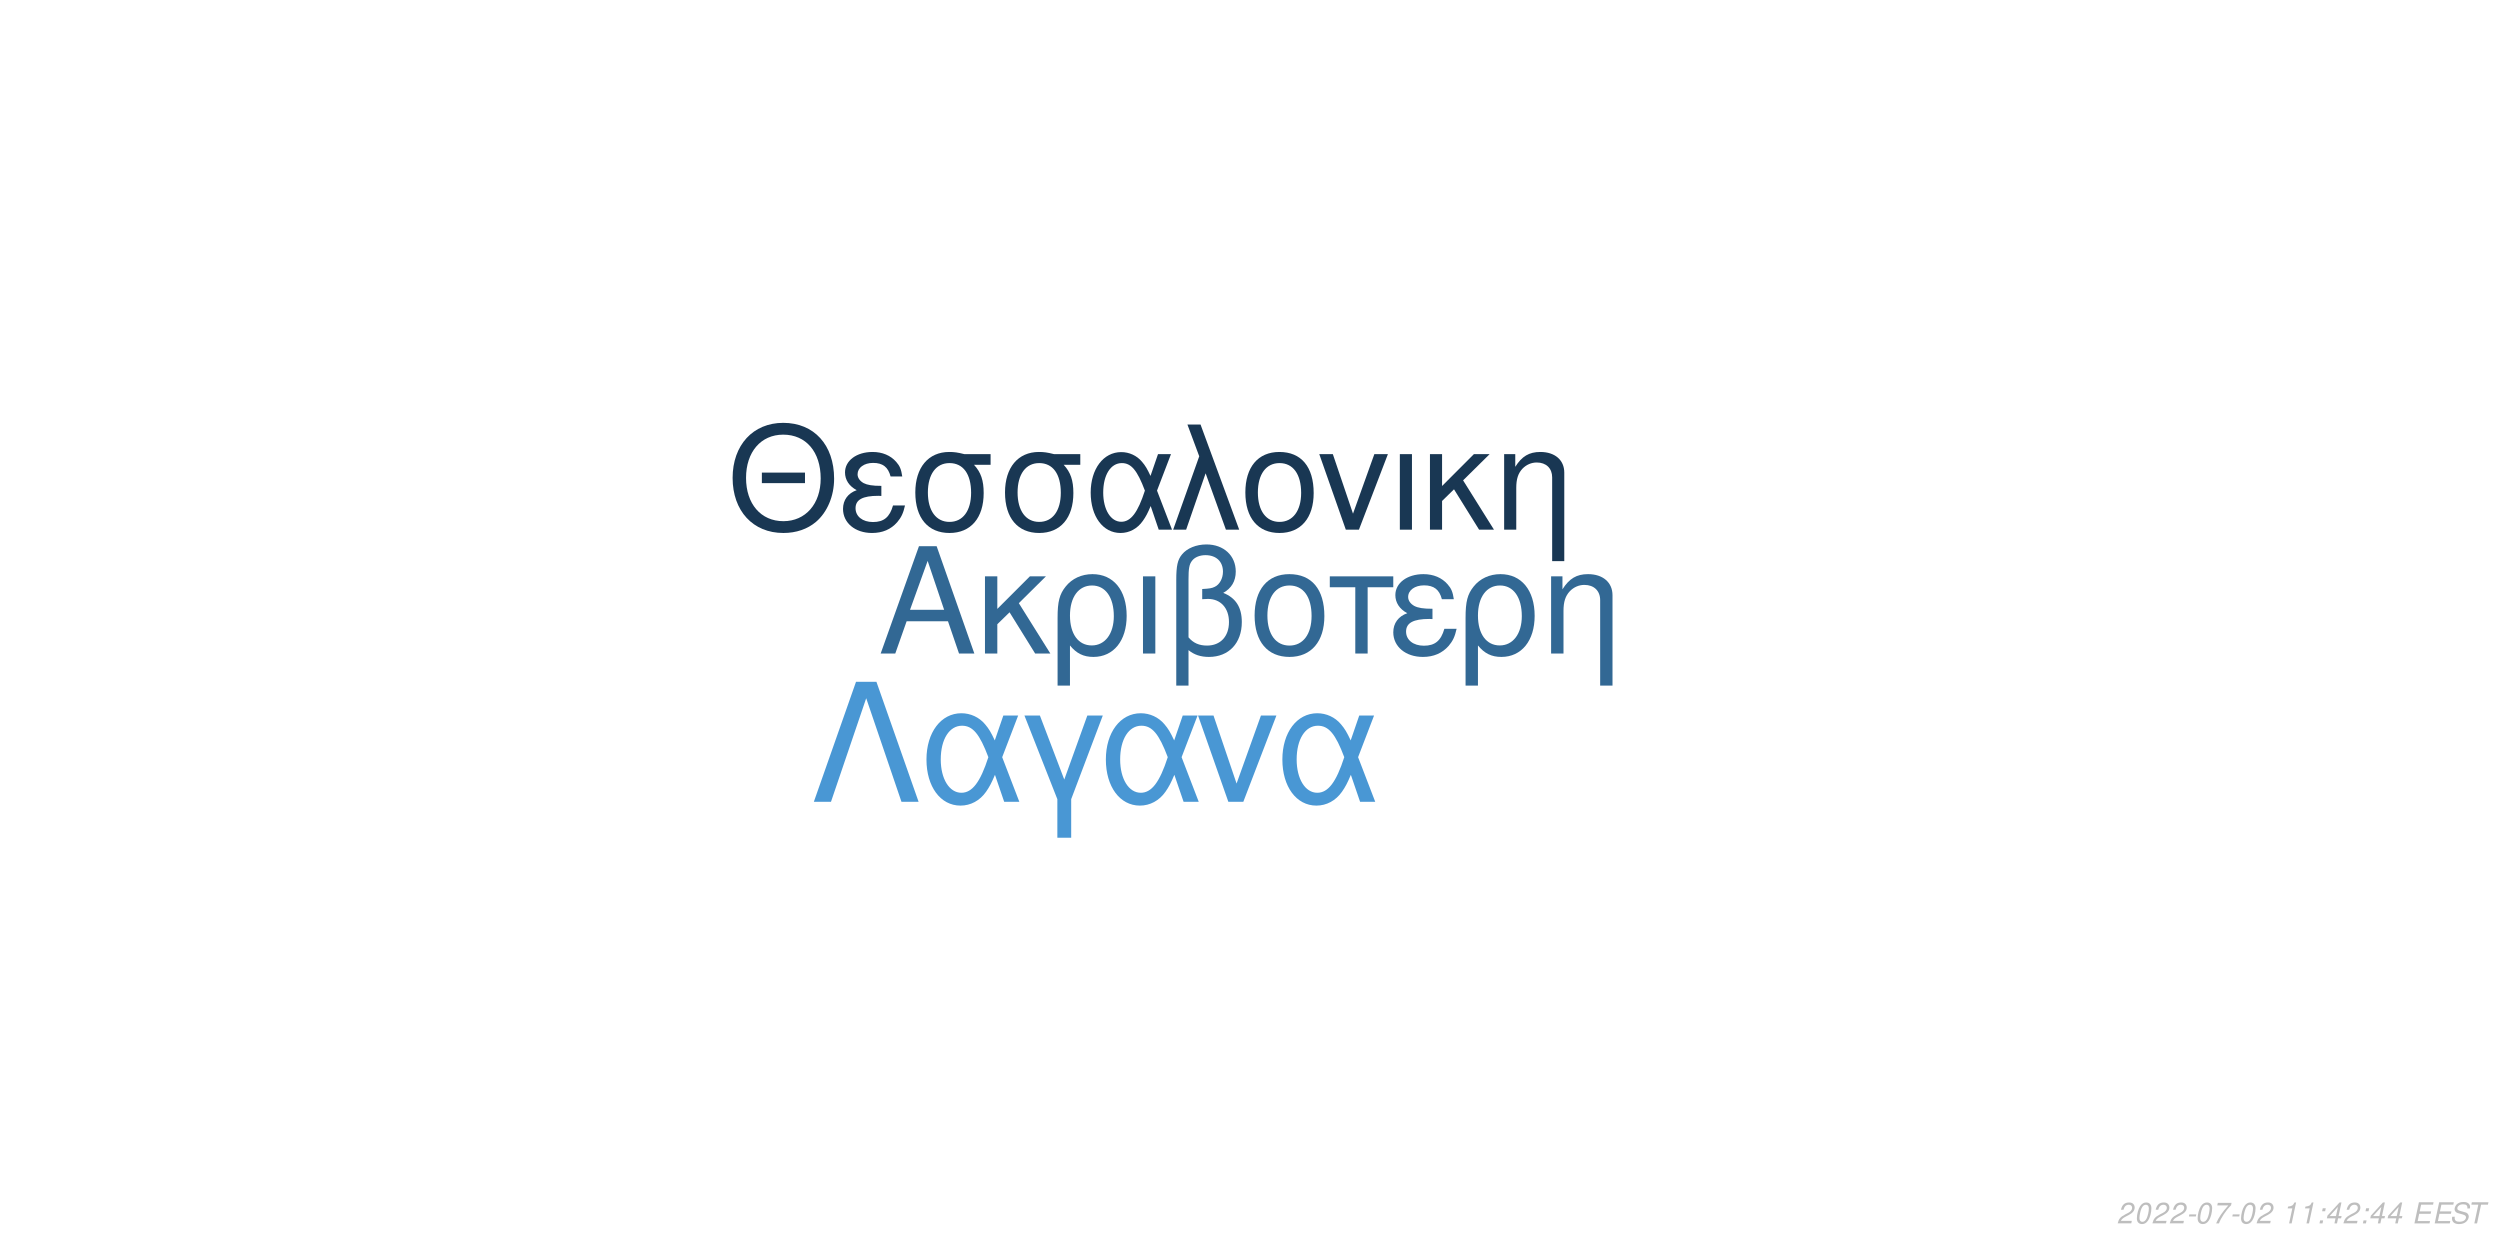
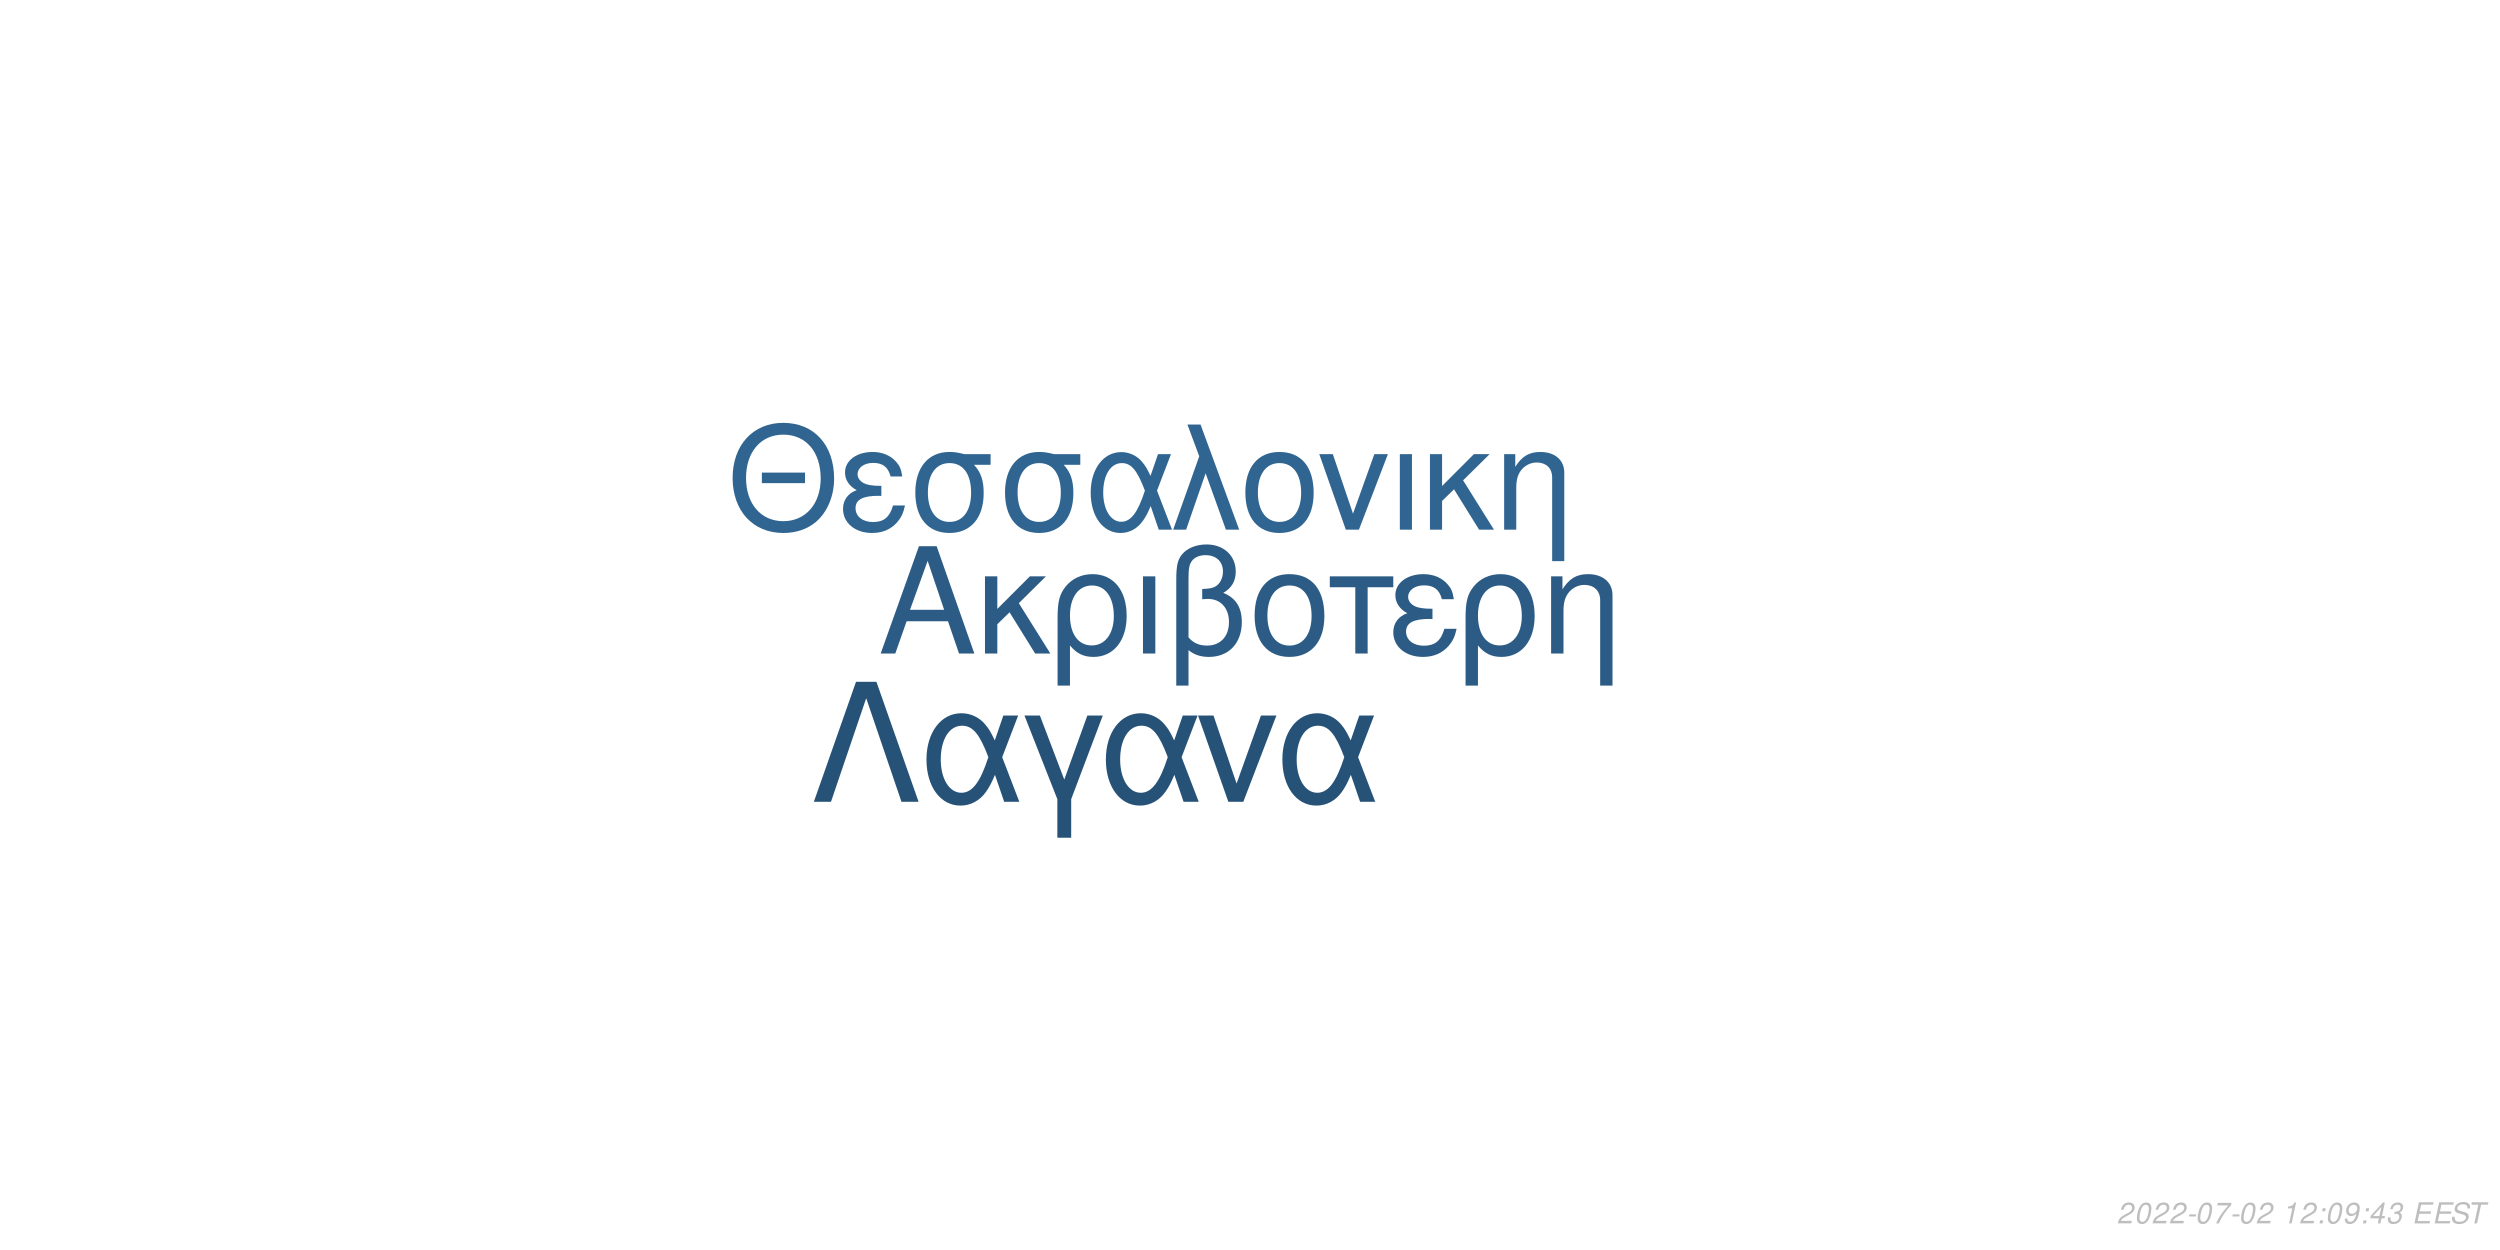
<svg xmlns="http://www.w3.org/2000/svg" xmlns:xlink="http://www.w3.org/1999/xlink" width="864pt" height="432pt" viewBox="0 0 864 432" version="1.1">
  <defs>
    <g>
      <symbol overflow="visible" id="glyph0-0">
        <path style="stroke:none;" d="" />
      </symbol>
      <symbol overflow="visible" id="glyph0-1">
        <path style="stroke:none;" d="M 24.125 -11.141 L 27.938 0 L 33.234 0 L 20.203 -37.094 L 14.094 -37.094 L 0.859 0 L 5.906 0 L 9.828 -11.141 Z M 22.797 -15.109 L 11 -15.109 L 17.094 -32.016 Z M 22.797 -15.109 " />
      </symbol>
      <symbol overflow="visible" id="glyph0-2">
        <path style="stroke:none;" d="M 7.172 -15.422 L 7.172 -26.672 L 2.906 -26.672 L 2.906 0 L 7.172 0 L 7.172 -10.125 L 11.406 -14.25 L 20.25 0 L 25.5 0 L 14.609 -17.406 L 23.969 -26.672 L 18.422 -26.672 Z M 7.172 -15.422 " />
      </symbol>
      <symbol overflow="visible" id="glyph0-3">
        <path style="stroke:none;" d="M 3 11.094 L 7.281 11.094 L 7.281 -2.797 C 9.516 -0.047 11.953 1.172 15.375 1.172 C 22.344 1.172 26.875 -4.422 26.875 -13.031 C 26.875 -21.891 22.297 -27.438 15.062 -27.438 C 11.297 -27.438 7.984 -25.906 5.797 -23.156 C 3.672 -20.516 3 -17.969 3 -12.359 Z M 14.906 -23.516 C 19.547 -23.516 22.438 -19.438 22.438 -12.922 C 22.438 -6.812 19.391 -2.797 14.812 -2.797 C 10.172 -2.797 7.281 -6.766 7.281 -13.125 C 7.281 -19.484 10.234 -23.516 14.906 -23.516 Z M 14.906 -23.516 " />
      </symbol>
      <symbol overflow="visible" id="glyph0-4">
        <path style="stroke:none;" d="M 3.516 0 L 7.781 0 L 7.781 -26.672 L 3.516 -26.672 Z M 3.516 0 " />
      </symbol>
      <symbol overflow="visible" id="glyph0-5">
        <path style="stroke:none;" d="M 4.016 11.094 L 8.25 11.094 L 8.25 -1.172 C 10.172 0.406 12.422 1.172 15.312 1.172 C 22.188 1.172 26.672 -3.609 26.672 -10.891 C 26.672 -15.984 24.578 -19.234 20.25 -20.969 C 23.109 -22.547 24.578 -25.031 24.578 -28.344 C 24.578 -33.844 20.406 -37.703 14.453 -37.703 C 10.938 -37.703 7.734 -36.391 6 -34.25 C 4.484 -32.422 4.016 -30.328 4.016 -25.391 Z M 8.25 -25.656 C 8.25 -29.359 8.5 -30.844 9.469 -32.062 C 10.375 -33.281 12.156 -34 14.094 -34 C 17.812 -34 20.156 -31.812 20.156 -28.297 C 20.156 -25.953 18.984 -23.812 17.297 -23.047 C 16.281 -22.547 15.469 -22.438 12.984 -22.297 L 12.984 -18.781 C 13.734 -18.828 14.344 -18.875 14.969 -18.875 C 19.344 -18.875 22.234 -15.719 22.234 -10.891 C 22.234 -5.906 19.281 -2.75 14.656 -2.75 C 11.953 -2.75 9.922 -3.609 8.25 -5.594 Z M 8.25 -25.656 " />
      </symbol>
      <symbol overflow="visible" id="glyph0-6">
        <path style="stroke:none;" d="M 14.094 -27.438 C 6.562 -27.438 2.094 -22.094 2.094 -13.125 C 2.094 -4.125 6.562 1.172 14.141 1.172 C 21.672 1.172 26.203 -4.172 26.203 -12.922 C 26.203 -22.188 21.828 -27.438 14.094 -27.438 Z M 14.141 -23.516 C 18.938 -23.516 21.781 -19.594 21.781 -12.984 C 21.781 -6.672 18.828 -2.75 14.141 -2.75 C 9.422 -2.75 6.516 -6.672 6.516 -13.125 C 6.516 -19.594 9.422 -23.516 14.141 -23.516 Z M 14.141 -23.516 " />
      </symbol>
      <symbol overflow="visible" id="glyph0-7">
        <path style="stroke:none;" d="M 7.891 0 L 12.156 0 L 12.156 -22.906 L 21.016 -22.906 L 21.016 -26.672 L -0.922 -26.672 L -0.922 -22.906 L 7.891 -22.906 Z M 7.891 0 " />
      </symbol>
      <symbol overflow="visible" id="glyph0-8">
        <path style="stroke:none;" d="M 14.562 -15.469 C 11.344 -15.469 9.562 -15.781 8.297 -16.438 C 6.922 -17.203 6.156 -18.328 6.156 -19.547 C 6.156 -21.891 8.453 -23.562 11.656 -23.562 C 15.062 -23.562 16.953 -22.094 17.812 -18.781 L 21.938 -18.781 C 21.578 -21.266 21.062 -22.5 19.797 -23.922 C 17.812 -26.203 14.906 -27.438 11.453 -27.438 C 5.797 -27.438 1.734 -24.375 1.734 -20.203 C 1.734 -17.609 3.156 -15.375 5.859 -13.938 C 2.797 -12.875 1.016 -10.484 1.016 -7.328 C 1.016 -2.391 5.297 1.172 11.25 1.172 C 14.969 1.172 17.906 -0.109 20.156 -2.641 C 21.578 -4.328 22.297 -5.797 22.906 -8.547 L 18.672 -8.547 C 17.5 -4.422 15.422 -2.703 11.609 -2.703 C 7.938 -2.703 5.438 -4.688 5.438 -7.578 C 5.438 -10.578 7.938 -11.953 13.484 -11.953 C 13.641 -11.953 14.094 -11.953 14.562 -11.906 Z M 14.562 -15.469 " />
      </symbol>
      <symbol overflow="visible" id="glyph0-9">
        <path style="stroke:none;" d="M 3.562 -26.672 L 3.562 0 L 7.844 0 L 7.844 -14.703 C 7.844 -17.906 8.5 -19.891 10.031 -21.531 C 11.406 -22.953 13.188 -23.719 15.062 -23.719 C 18.375 -23.719 20.516 -21.672 20.516 -18.469 L 20.516 11.094 L 24.781 11.094 L 24.781 -20.156 C 24.781 -24.578 21.469 -27.438 16.328 -27.438 C 12.359 -27.438 9.828 -25.906 7.484 -22.188 L 7.484 -26.672 Z M 3.562 -26.672 " />
      </symbol>
      <symbol overflow="visible" id="glyph1-0">
        <path style="stroke:none;" d="" />
      </symbol>
      <symbol overflow="visible" id="glyph1-1">
        <path style="stroke:none;" d="M 26.859 -19.734 L 11.953 -19.734 L 11.953 -16.094 L 26.859 -16.094 Z M 19.328 -36.922 C 8.922 -36.922 1.844 -29.25 1.844 -17.891 C 1.844 -6.484 8.875 1.141 19.391 1.141 C 23.812 1.141 27.703 -0.203 30.641 -2.688 C 34.578 -6.031 36.922 -11.656 36.922 -17.594 C 36.922 -29.297 30 -36.922 19.328 -36.922 Z M 19.328 -32.844 C 27.203 -32.844 32.281 -26.906 32.281 -17.688 C 32.281 -8.922 27.062 -2.938 19.391 -2.938 C 11.609 -2.938 6.484 -8.922 6.484 -17.891 C 6.484 -26.859 11.609 -32.844 19.328 -32.844 Z M 19.328 -32.844 " />
      </symbol>
      <symbol overflow="visible" id="glyph1-2">
        <path style="stroke:none;" d="M 14.25 -15.141 C 11.109 -15.141 9.375 -15.453 8.125 -16.094 C 6.781 -16.844 6.031 -17.938 6.031 -19.141 C 6.031 -21.422 8.266 -23.078 11.406 -23.078 C 14.75 -23.078 16.594 -21.625 17.438 -18.391 L 21.469 -18.391 C 21.125 -20.828 20.625 -22.031 19.391 -23.422 C 17.438 -25.656 14.594 -26.859 11.219 -26.859 C 5.688 -26.859 1.688 -23.875 1.688 -19.781 C 1.688 -17.234 3.094 -15.047 5.734 -13.656 C 2.734 -12.609 1 -10.266 1 -7.172 C 1 -2.344 5.188 1.141 11.016 1.141 C 14.656 1.141 17.547 -0.094 19.734 -2.594 C 21.125 -4.234 21.828 -5.688 22.422 -8.375 L 18.281 -8.375 C 17.141 -4.328 15.094 -2.641 11.359 -2.641 C 7.766 -2.641 5.328 -4.578 5.328 -7.422 C 5.328 -10.359 7.766 -11.703 13.203 -11.703 C 13.359 -11.703 13.797 -11.703 14.25 -11.656 Z M 14.25 -15.141 " />
      </symbol>
      <symbol overflow="visible" id="glyph1-3">
        <path style="stroke:none;" d="M 29 -26.109 L 19.938 -26.109 C 17.594 -26.703 16.438 -26.859 14.703 -26.859 C 7.469 -26.859 2.984 -21.469 2.984 -12.859 C 2.984 -4.031 7.375 1.141 14.797 1.141 C 22.172 1.141 26.609 -4.078 26.609 -12.656 C 26.609 -17.047 25.656 -19.828 23.266 -22.422 L 29 -22.422 Z M 14.797 -23.016 C 19.531 -23.016 22.266 -19.234 22.266 -12.75 C 22.266 -6.531 19.438 -2.688 14.797 -2.688 C 10.172 -2.688 7.328 -6.531 7.328 -12.859 C 7.328 -19.188 10.172 -23.016 14.797 -23.016 Z M 14.797 -23.016 " />
      </symbol>
      <symbol overflow="visible" id="glyph1-4">
        <path style="stroke:none;" d="M 29.344 -26.109 L 24.859 -26.109 L 22.266 -18.578 C 21.125 -21.031 20.484 -22.125 19.328 -23.469 C 17.547 -25.609 14.906 -26.812 12.156 -26.812 C 5.984 -26.812 1.594 -20.984 1.594 -12.812 C 1.594 -4.578 5.828 1.141 11.906 1.141 C 14.953 1.141 17.734 -0.344 19.625 -3.047 C 20.672 -4.531 21.281 -5.688 22.328 -8.172 L 25.109 0 L 29.703 0 L 24.516 -13.5 Z M 20.328 -13.5 C 17.891 -5.922 15.453 -2.734 12.156 -2.734 C 8.516 -2.734 5.922 -6.922 5.922 -12.812 C 5.922 -18.938 8.516 -23.016 12.359 -23.016 C 15.594 -23.016 17.688 -20.531 20.328 -13.5 Z M 20.328 -13.5 " />
      </symbol>
      <symbol overflow="visible" id="glyph1-5">
        <path style="stroke:none;" d="M 1.094 0 L 5.578 0 L 12.312 -19.484 L 19.328 0 L 23.922 0 L 10.562 -36.328 L 6.031 -36.328 L 10.109 -25.359 Z M 1.094 0 " />
      </symbol>
      <symbol overflow="visible" id="glyph1-6">
        <path style="stroke:none;" d="M 13.797 -26.859 C 6.422 -26.859 2.047 -21.625 2.047 -12.859 C 2.047 -4.031 6.422 1.141 13.859 1.141 C 21.234 1.141 25.656 -4.078 25.656 -12.656 C 25.656 -21.719 21.375 -26.859 13.797 -26.859 Z M 13.859 -23.016 C 18.531 -23.016 21.328 -19.188 21.328 -12.703 C 21.328 -6.531 18.438 -2.688 13.859 -2.688 C 9.219 -2.688 6.375 -6.531 6.375 -12.859 C 6.375 -19.188 9.219 -23.016 13.859 -23.016 Z M 13.859 -23.016 " />
      </symbol>
      <symbol overflow="visible" id="glyph1-7">
        <path style="stroke:none;" d="M 14.297 0 L 24.312 -26.109 L 19.625 -26.109 L 12.25 -5.531 L 5.281 -26.109 L 0.594 -26.109 L 9.766 0 Z M 14.297 0 " />
      </symbol>
      <symbol overflow="visible" id="glyph1-8">
        <path style="stroke:none;" d="M 3.438 0 L 7.625 0 L 7.625 -26.109 L 3.438 -26.109 Z M 3.438 0 " />
      </symbol>
      <symbol overflow="visible" id="glyph1-9">
        <path style="stroke:none;" d="M 7.031 -15.094 L 7.031 -26.109 L 2.844 -26.109 L 2.844 0 L 7.031 0 L 7.031 -9.922 L 11.156 -13.953 L 19.828 0 L 24.969 0 L 14.297 -17.047 L 23.469 -26.109 L 18.031 -26.109 Z M 7.031 -15.094 " />
      </symbol>
      <symbol overflow="visible" id="glyph1-10">
        <path style="stroke:none;" d="M 3.484 -26.109 L 3.484 0 L 7.672 0 L 7.672 -14.406 C 7.672 -17.547 8.328 -19.484 9.812 -21.078 C 11.156 -22.469 12.906 -23.219 14.75 -23.219 C 17.984 -23.219 20.078 -21.234 20.078 -18.094 L 20.078 10.859 L 24.266 10.859 L 24.266 -19.734 C 24.266 -24.062 21.031 -26.859 16 -26.859 C 12.109 -26.859 9.609 -25.359 7.328 -21.719 L 7.328 -26.109 Z M 3.484 -26.109 " />
      </symbol>
      <symbol overflow="visible" id="glyph2-0">
        <path style="stroke:none;" d="" />
      </symbol>
      <symbol overflow="visible" id="glyph2-1">
        <path style="stroke:none;" d="M 22.531 -41.484 L 15.484 -41.484 L 0.906 0 L 6.828 0 L 19 -35.797 L 31.188 0 L 37.109 0 Z M 22.531 -41.484 " />
      </symbol>
      <symbol overflow="visible" id="glyph2-2">
        <path style="stroke:none;" d="M 33.516 -29.812 L 28.391 -29.812 L 25.438 -21.219 C 24.125 -24.016 23.391 -25.266 22.078 -26.797 C 20.031 -29.25 17.016 -30.609 13.891 -30.609 C 6.828 -30.609 1.828 -23.953 1.828 -14.625 C 1.828 -5.234 6.656 1.312 13.594 1.312 C 17.078 1.312 20.266 -0.391 22.422 -3.469 C 23.609 -5.172 24.297 -6.484 25.5 -9.328 L 28.688 0 L 33.922 0 L 28 -15.422 Z M 23.219 -15.422 C 20.422 -6.766 17.641 -3.125 13.891 -3.125 C 9.734 -3.125 6.766 -7.906 6.766 -14.625 C 6.766 -21.625 9.734 -26.297 14.109 -26.297 C 17.812 -26.297 20.203 -23.453 23.219 -15.422 Z M 23.219 -15.422 " />
      </symbol>
      <symbol overflow="visible" id="glyph2-3">
        <path style="stroke:none;" d="M 12.062 12.406 L 16.844 12.406 L 16.844 -0.906 L 27.766 -29.812 L 22.422 -29.812 L 14.453 -7.688 L 6.031 -29.812 L 0.688 -29.812 L 12.062 -0.906 Z M 12.062 12.406 " />
      </symbol>
      <symbol overflow="visible" id="glyph2-4">
        <path style="stroke:none;" d="M 16.328 0 L 27.766 -29.812 L 22.422 -29.812 L 14 -6.312 L 6.031 -29.812 L 0.688 -29.812 L 11.156 0 Z M 16.328 0 " />
      </symbol>
      <symbol overflow="visible" id="glyph3-0">
        <path style="stroke:none;" d="" />
      </symbol>
      <symbol overflow="visible" id="glyph3-1">
        <path style="stroke:none;" d="M 5.234 -0.875 L 1.469 -0.875 C 1.641 -1.375 2.203 -1.891 3.109 -2.344 L 4.234 -2.938 C 5.562 -3.625 6.219 -4.469 6.219 -5.484 C 6.219 -5.938 6.062 -6.359 5.797 -6.656 C 5.469 -7.047 4.984 -7.234 4.312 -7.234 C 2.766 -7.234 1.891 -6.453 1.484 -4.734 L 2.375 -4.734 C 2.484 -5.188 2.609 -5.484 2.797 -5.75 C 3.094 -6.203 3.609 -6.453 4.188 -6.453 C 4.891 -6.453 5.344 -6.031 5.344 -5.375 C 5.344 -4.703 4.859 -4.094 4.016 -3.656 L 2.984 -3.125 C 1.234 -2.188 0.797 -1.656 0.344 -0.016 L 5.047 -0.016 Z M 5.234 -0.875 " />
      </symbol>
      <symbol overflow="visible" id="glyph3-2">
        <path style="stroke:none;" d="M 4.203 -7.234 C 3.375 -7.234 2.688 -6.812 2.125 -5.984 C 1.484 -5.047 0.984 -3.188 0.984 -1.734 C 0.984 -1.109 1.172 -0.562 1.484 -0.266 C 1.797 0.047 2.281 0.234 2.766 0.234 C 3.625 0.234 4.281 -0.156 4.859 -1.016 C 5.516 -1.953 6 -3.797 6 -5.266 C 6 -6.5 5.328 -7.234 4.203 -7.234 Z M 4.094 -6.453 C 4.734 -6.453 5.125 -5.984 5.125 -5.156 C 5.125 -4.203 4.781 -2.625 4.406 -1.812 C 3.984 -0.938 3.516 -0.547 2.875 -0.547 C 2.25 -0.547 1.875 -1.031 1.875 -1.828 C 1.875 -2.797 2.203 -4.344 2.594 -5.203 C 2.984 -6.047 3.453 -6.453 4.094 -6.453 Z M 4.094 -6.453 " />
      </symbol>
      <symbol overflow="visible" id="glyph3-3">
        <path style="stroke:none;" d="M 3.516 -3.125 L 1.125 -3.125 L 0.969 -2.406 L 3.359 -2.406 Z M 3.516 -3.125 " />
      </symbol>
      <symbol overflow="visible" id="glyph3-4">
        <path style="stroke:none;" d="M 6.703 -7.094 L 1.953 -7.094 L 1.766 -6.219 L 5.594 -6.219 C 3.344 -3.688 2.266 -2.109 1.375 0 L 2.344 0 C 3.031 -1.906 4.828 -4.594 6.547 -6.281 Z M 6.703 -7.094 " />
      </symbol>
      <symbol overflow="visible" id="glyph3-5">
        <path style="stroke:none;" d="" />
      </symbol>
      <symbol overflow="visible" id="glyph3-6">
        <path style="stroke:none;" d="M 3.703 -5.188 L 2.594 0 L 3.469 0 L 5.016 -7.234 L 4.438 -7.234 C 3.906 -6.156 3.688 -6.016 2.234 -5.812 L 2.109 -5.188 Z M 3.703 -5.188 " />
      </symbol>
      <symbol overflow="visible" id="glyph3-7">
        <path style="stroke:none;" d="M 2.359 -1.031 L 1.312 -1.031 L 1.094 0 L 2.141 0 Z M 3.266 -5.234 L 2.219 -5.234 L 2 -4.203 L 3.047 -4.203 Z M 3.266 -5.234 " />
      </symbol>
      <symbol overflow="visible" id="glyph3-8">
+         <path style="stroke:none;" d="M 0.844 -1.656 C 0.844 -1.547 0.844 -1.438 0.844 -1.375 C 0.844 -0.406 1.531 0.234 2.578 0.234 C 3.203 0.234 3.766 0.016 4.297 -0.438 C 4.938 -1 5.312 -1.656 5.594 -2.719 C 5.844 -3.672 6.016 -4.766 6.016 -5.375 C 6.016 -5.844 5.844 -6.328 5.547 -6.656 C 5.203 -7.031 4.703 -7.234 4.062 -7.234 C 2.516 -7.234 1.297 -5.938 1.297 -4.266 C 1.297 -3.203 1.984 -2.547 3.047 -2.547 C 3.484 -2.547 3.953 -2.672 4.281 -2.891 C 4.406 -2.984 4.547 -3.078 4.828 -3.344 C 4.438 -1.484 3.703 -0.547 2.703 -0.547 C 2.109 -0.547 1.719 -0.938 1.719 -1.547 L 1.719 -1.656 Z M 3.953 -6.453 C 4.625 -6.453 5.141 -5.953 5.141 -5.281 C 5.141 -4.188 4.312 -3.312 3.297 -3.312 C 2.594 -3.312 2.172 -3.734 2.172 -4.453 C 2.172 -5.562 2.984 -6.453 3.953 -6.453 Z M 3.953 -6.453 " />
+       </symbol>
+       <symbol overflow="visible" id="glyph3-9">
        <path style="stroke:none;" d="M 3.625 -1.75 L 3.266 0 L 4.141 0 L 4.516 -1.75 L 5.562 -1.75 L 5.734 -2.531 L 4.688 -2.531 L 5.688 -7.234 L 5.016 -7.234 L 0.844 -2.672 L 0.641 -1.75 Z M 3.797 -2.531 L 1.594 -2.531 L 4.469 -5.703 Z M 3.797 -2.531 " />
      </symbol>
-       <symbol overflow="visible" id="glyph3-9">
+       <symbol overflow="visible" id="glyph3-10">
+         <path style="stroke:none;" d="M 2.922 -3.312 C 3.125 -3.344 3.234 -3.344 3.375 -3.344 C 4.203 -3.344 4.688 -3 4.688 -2.406 C 4.688 -1.312 3.906 -0.547 2.781 -0.547 C 2.047 -0.547 1.594 -0.938 1.594 -1.562 C 1.594 -1.719 1.609 -1.844 1.656 -2.094 L 0.766 -2.094 C 0.734 -1.797 0.719 -1.641 0.719 -1.469 C 0.719 -0.375 1.406 0.234 2.641 0.234 C 3.547 0.234 4.297 -0.078 4.812 -0.656 C 5.266 -1.156 5.562 -1.875 5.562 -2.547 C 5.562 -3.125 5.344 -3.453 4.797 -3.734 C 5.641 -4.234 6.016 -4.844 6.016 -5.734 C 6.016 -6.656 5.312 -7.234 4.203 -7.234 C 3.375 -7.234 2.672 -6.938 2.188 -6.375 C 1.891 -6.031 1.703 -5.641 1.516 -4.906 L 2.391 -4.906 C 2.5 -5.359 2.594 -5.594 2.734 -5.812 C 3.047 -6.234 3.516 -6.453 4.078 -6.453 C 4.734 -6.453 5.141 -6.125 5.141 -5.578 C 5.141 -5.188 5.016 -4.797 4.797 -4.547 C 4.516 -4.234 4 -4.062 3.266 -4.062 L 3.078 -4.062 Z M 2.922 -3.312 " />
+       </symbol>
+       <symbol overflow="visible" id="glyph3-11">
        <path style="stroke:none;" d="M 2.547 -3.312 L 6.5 -3.312 L 6.688 -4.141 L 2.719 -4.141 L 3.219 -6.469 L 7.344 -6.469 L 7.516 -7.297 L 2.453 -7.297 L 0.906 0 L 6.125 0 L 6.297 -0.812 L 2.016 -0.812 Z M 2.547 -3.312 " />
      </symbol>
-       <symbol overflow="visible" id="glyph3-10">
+       <symbol overflow="visible" id="glyph3-12">
        <path style="stroke:none;" d="M 7.062 -5.156 C 7.125 -5.438 7.141 -5.562 7.141 -5.703 C 7.141 -6.156 6.938 -6.594 6.594 -6.891 C 6.188 -7.25 5.656 -7.406 4.875 -7.406 C 3.844 -7.406 3.047 -7.125 2.5 -6.562 C 2.094 -6.141 1.781 -5.438 1.781 -4.922 C 1.781 -4.297 2.219 -3.766 2.891 -3.562 L 4.594 -3.094 C 5.406 -2.859 5.734 -2.578 5.734 -2.094 C 5.734 -1.781 5.547 -1.406 5.266 -1.141 C 4.844 -0.766 4.266 -0.578 3.453 -0.578 C 2.328 -0.578 1.812 -0.984 1.812 -1.906 C 1.812 -2.047 1.812 -2.125 1.844 -2.312 L 0.984 -2.312 C 0.906 -2.062 0.891 -1.906 0.891 -1.688 C 0.891 -0.484 1.797 0.234 3.297 0.234 C 4.359 0.234 5.234 -0.062 5.812 -0.609 C 6.344 -1.078 6.688 -1.797 6.688 -2.375 C 6.688 -2.641 6.609 -2.906 6.453 -3.156 C 6.234 -3.5 5.938 -3.703 5.469 -3.828 L 3.75 -4.312 C 2.984 -4.547 2.734 -4.734 2.734 -5.188 C 2.734 -5.547 2.875 -5.844 3.188 -6.109 C 3.547 -6.438 4.031 -6.594 4.703 -6.594 C 5.266 -6.594 5.688 -6.484 5.906 -6.297 C 6.094 -6.125 6.219 -5.797 6.219 -5.516 C 6.219 -5.422 6.203 -5.344 6.188 -5.156 Z M 7.062 -5.156 " />
      </symbol>
-       <symbol overflow="visible" id="glyph3-11">
+       <symbol overflow="visible" id="glyph3-13">
        <path style="stroke:none;" d="M 4.938 -6.469 L 7.312 -6.469 L 7.484 -7.297 L 1.75 -7.297 L 1.578 -6.469 L 3.984 -6.469 L 2.609 0 L 3.547 0 Z M 4.938 -6.469 " />
      </symbol>
    </g>
  </defs>
  <g id="surface1">
    <rect x="0" y="0" width="864" height="432" style="fill:rgb(100%,100%,100%);fill-opacity:1;stroke:none;" />
-     <g style="fill:rgb(19.608%,40.784%,58.039%);fill-opacity:1;">
+     <g style="fill:rgb(17.255%,36.078%,52.157%);fill-opacity:1;">
      <use xlink:href="#glyph0-1" x="303.5" y="225.861" />
      <use xlink:href="#glyph0-2" x="337.5" y="225.861" />
      <use xlink:href="#glyph0-3" x="362.5" y="225.861" />
      <use xlink:href="#glyph0-4" x="391.5" y="225.861" />
      <use xlink:href="#glyph0-5" x="402.5" y="225.861" />
      <use xlink:href="#glyph0-6" x="431.5" y="225.861" />
      <use xlink:href="#glyph0-7" x="460.5" y="225.861" />
      <use xlink:href="#glyph0-8" x="480.5" y="225.861" />
      <use xlink:href="#glyph0-3" x="503.5" y="225.861" />
      <use xlink:href="#glyph0-9" x="532.5" y="225.861" />
    </g>
-     <g style="fill:rgb(9.804%,21.569%,32.549%);fill-opacity:1;">
+     <g style="fill:rgb(18.824%,39.608%,56.863%);fill-opacity:1;">
      <use xlink:href="#glyph1-1" x="251.348" y="183.058" />
      <use xlink:href="#glyph1-2" x="290.348" y="183.058" />
      <use xlink:href="#glyph1-3" x="313.348" y="183.058" />
      <use xlink:href="#glyph1-3" x="344.348" y="183.058" />
      <use xlink:href="#glyph1-4" x="375.348" y="183.058" />
      <use xlink:href="#glyph1-5" x="404.348" y="183.058" />
      <use xlink:href="#glyph1-6" x="428.348" y="183.058" />
      <use xlink:href="#glyph1-7" x="455.348" y="183.058" />
      <use xlink:href="#glyph1-8" x="480.348" y="183.058" />
      <use xlink:href="#glyph1-9" x="491.348" y="183.058" />
      <use xlink:href="#glyph1-10" x="516.348" y="183.058" />
    </g>
-     <g style="fill:rgb(28.627%,59.216%,83.137%);fill-opacity:1;">
+     <g style="fill:rgb(15.294%,32.157%,47.059%);fill-opacity:1;">
      <use xlink:href="#glyph2-1" x="280.359" y="277.105" />
      <use xlink:href="#glyph2-2" x="318.359" y="277.105" />
      <use xlink:href="#glyph2-3" x="353.359" y="277.105" />
      <use xlink:href="#glyph2-2" x="380.359" y="277.105" />
      <use xlink:href="#glyph2-4" x="413.359" y="277.105" />
      <use xlink:href="#glyph2-2" x="441.359" y="277.105" />
    </g>
    <g style="fill:rgb(74.51%,74.51%,74.51%);fill-opacity:1;">
      <use xlink:href="#glyph3-1" x="731.52" y="422.81" />
      <use xlink:href="#glyph3-2" x="737.52" y="422.81" />
      <use xlink:href="#glyph3-1" x="743.52" y="422.81" />
      <use xlink:href="#glyph3-1" x="749.52" y="422.81" />
      <use xlink:href="#glyph3-3" x="755.52" y="422.81" />
      <use xlink:href="#glyph3-2" x="758.52" y="422.81" />
      <use xlink:href="#glyph3-4" x="764.52" y="422.81" />
      <use xlink:href="#glyph3-3" x="770.52" y="422.81" />
      <use xlink:href="#glyph3-2" x="773.52" y="422.81" />
      <use xlink:href="#glyph3-1" x="779.52" y="422.81" />
      <use xlink:href="#glyph3-5" x="785.52" y="422.81" />
      <use xlink:href="#glyph3-6" x="788.52" y="422.81" />
-       <use xlink:href="#glyph3-6" x="794.52" y="422.81" />
+       <use xlink:href="#glyph3-1" x="794.52" y="422.81" />
      <use xlink:href="#glyph3-7" x="800.52" y="422.81" />
-       <use xlink:href="#glyph3-8" x="803.52" y="422.81" />
-       <use xlink:href="#glyph3-1" x="809.52" y="422.81" />
+       <use xlink:href="#glyph3-2" x="803.52" y="422.81" />
+       <use xlink:href="#glyph3-8" x="809.52" y="422.81" />
      <use xlink:href="#glyph3-7" x="815.52" y="422.81" />
-       <use xlink:href="#glyph3-8" x="818.52" y="422.81" />
-       <use xlink:href="#glyph3-8" x="824.52" y="422.81" />
+       <use xlink:href="#glyph3-9" x="818.52" y="422.81" />
+       <use xlink:href="#glyph3-10" x="824.52" y="422.81" />
      <use xlink:href="#glyph3-5" x="830.52" y="422.81" />
-       <use xlink:href="#glyph3-9" x="833.52" y="422.81" />
-       <use xlink:href="#glyph3-9" x="840.52" y="422.81" />
-       <use xlink:href="#glyph3-10" x="846.52" y="422.81" />
-       <use xlink:href="#glyph3-11" x="852.52" y="422.81" />
+       <use xlink:href="#glyph3-11" x="833.52" y="422.81" />
+       <use xlink:href="#glyph3-11" x="840.52" y="422.81" />
+       <use xlink:href="#glyph3-12" x="846.52" y="422.81" />
+       <use xlink:href="#glyph3-13" x="852.52" y="422.81" />
    </g>
  </g>
</svg>
